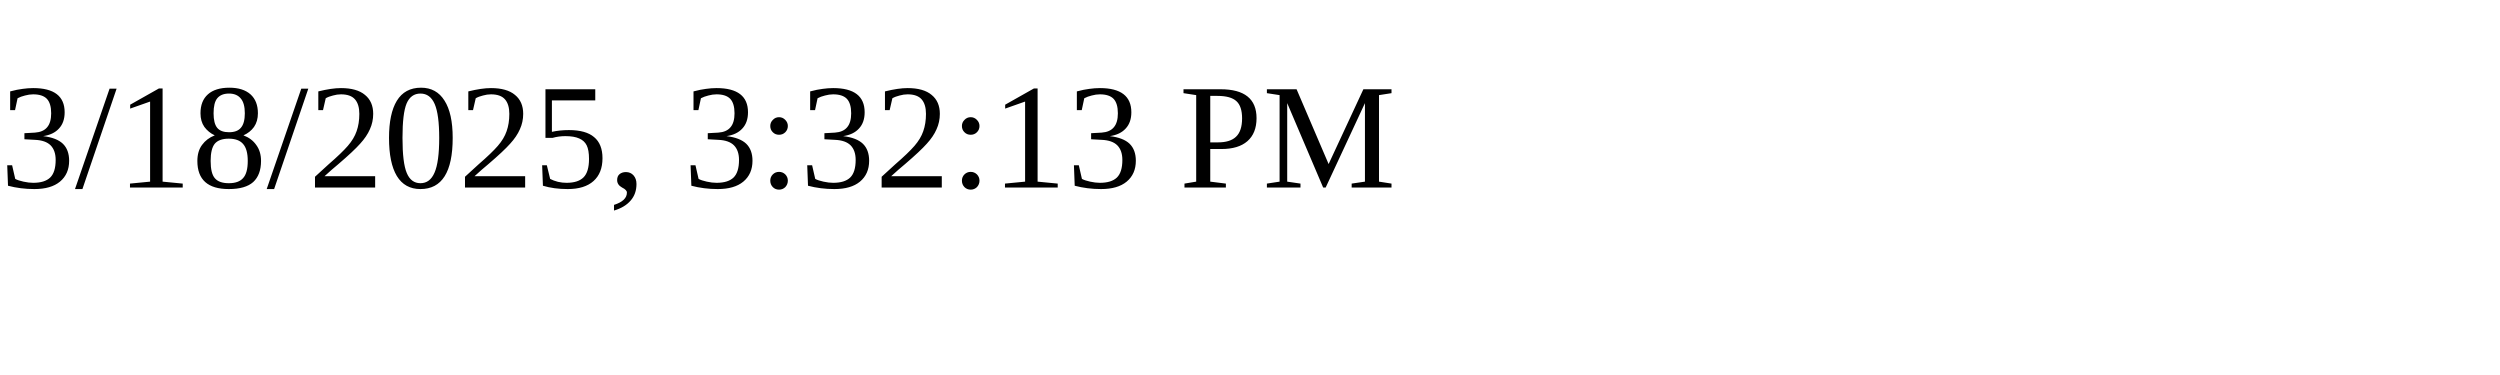
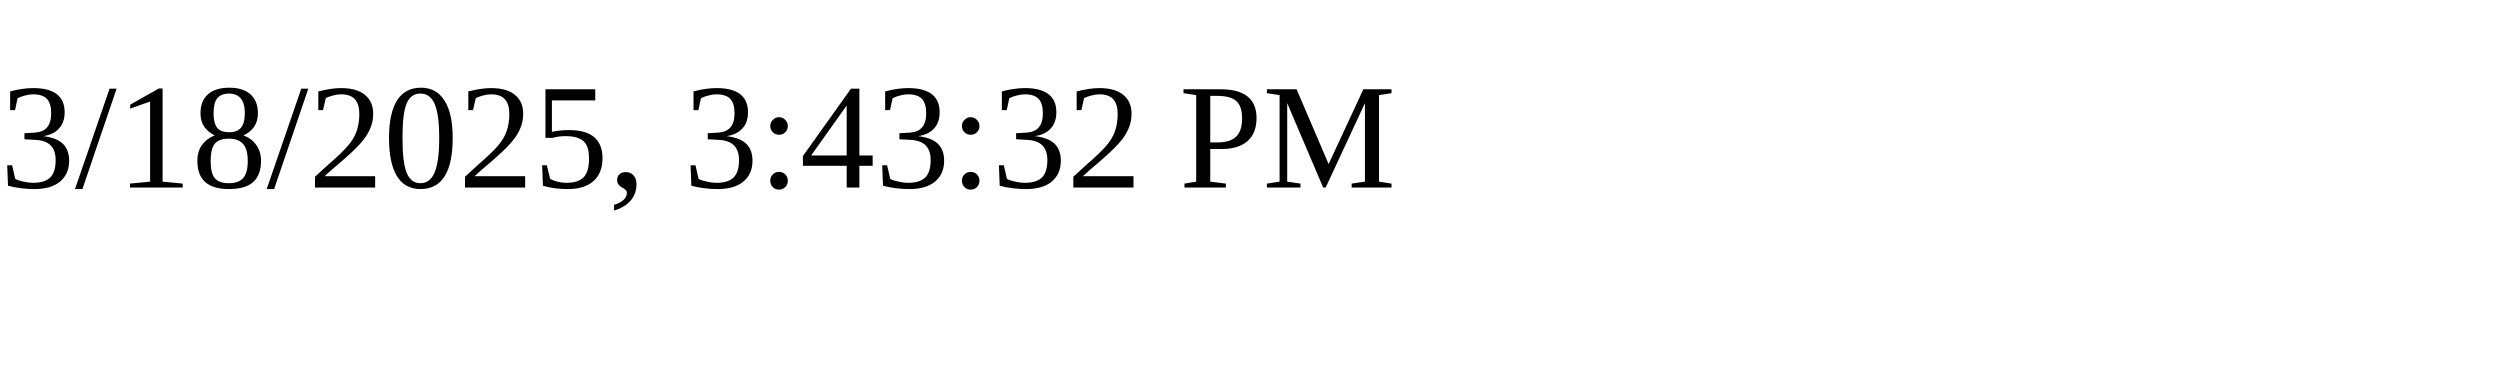
<svg xmlns="http://www.w3.org/2000/svg" height="30" width="200">
-   <text x="0" y="15">3/18/2025, 3:32:13 PM</text>
+   <text x="0" y="15">3/18/2025, 3:43:32 PM</text>
</svg>
